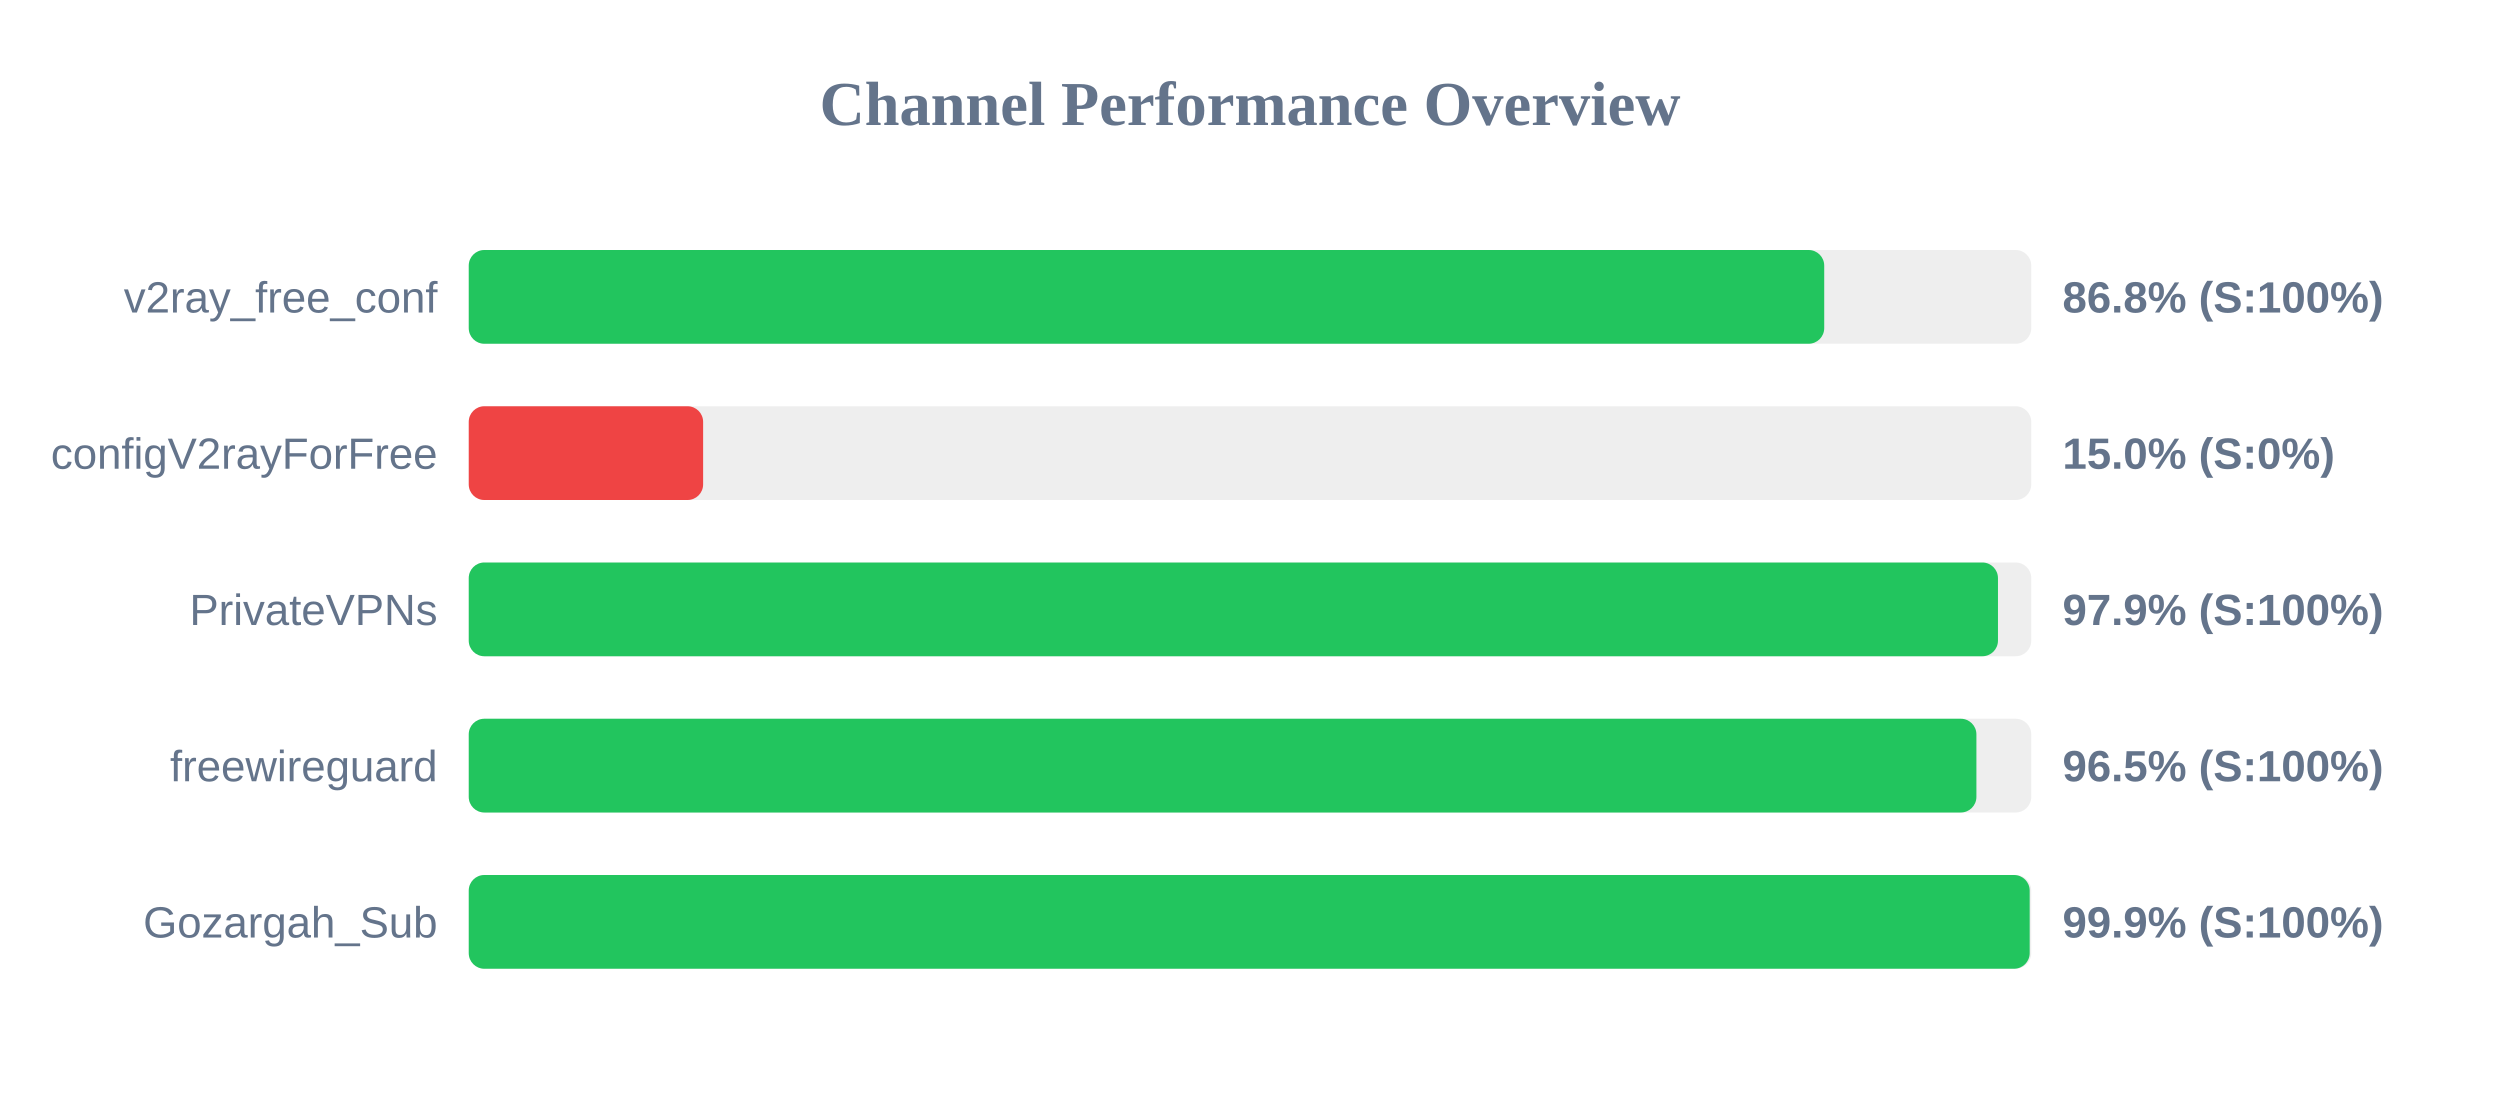
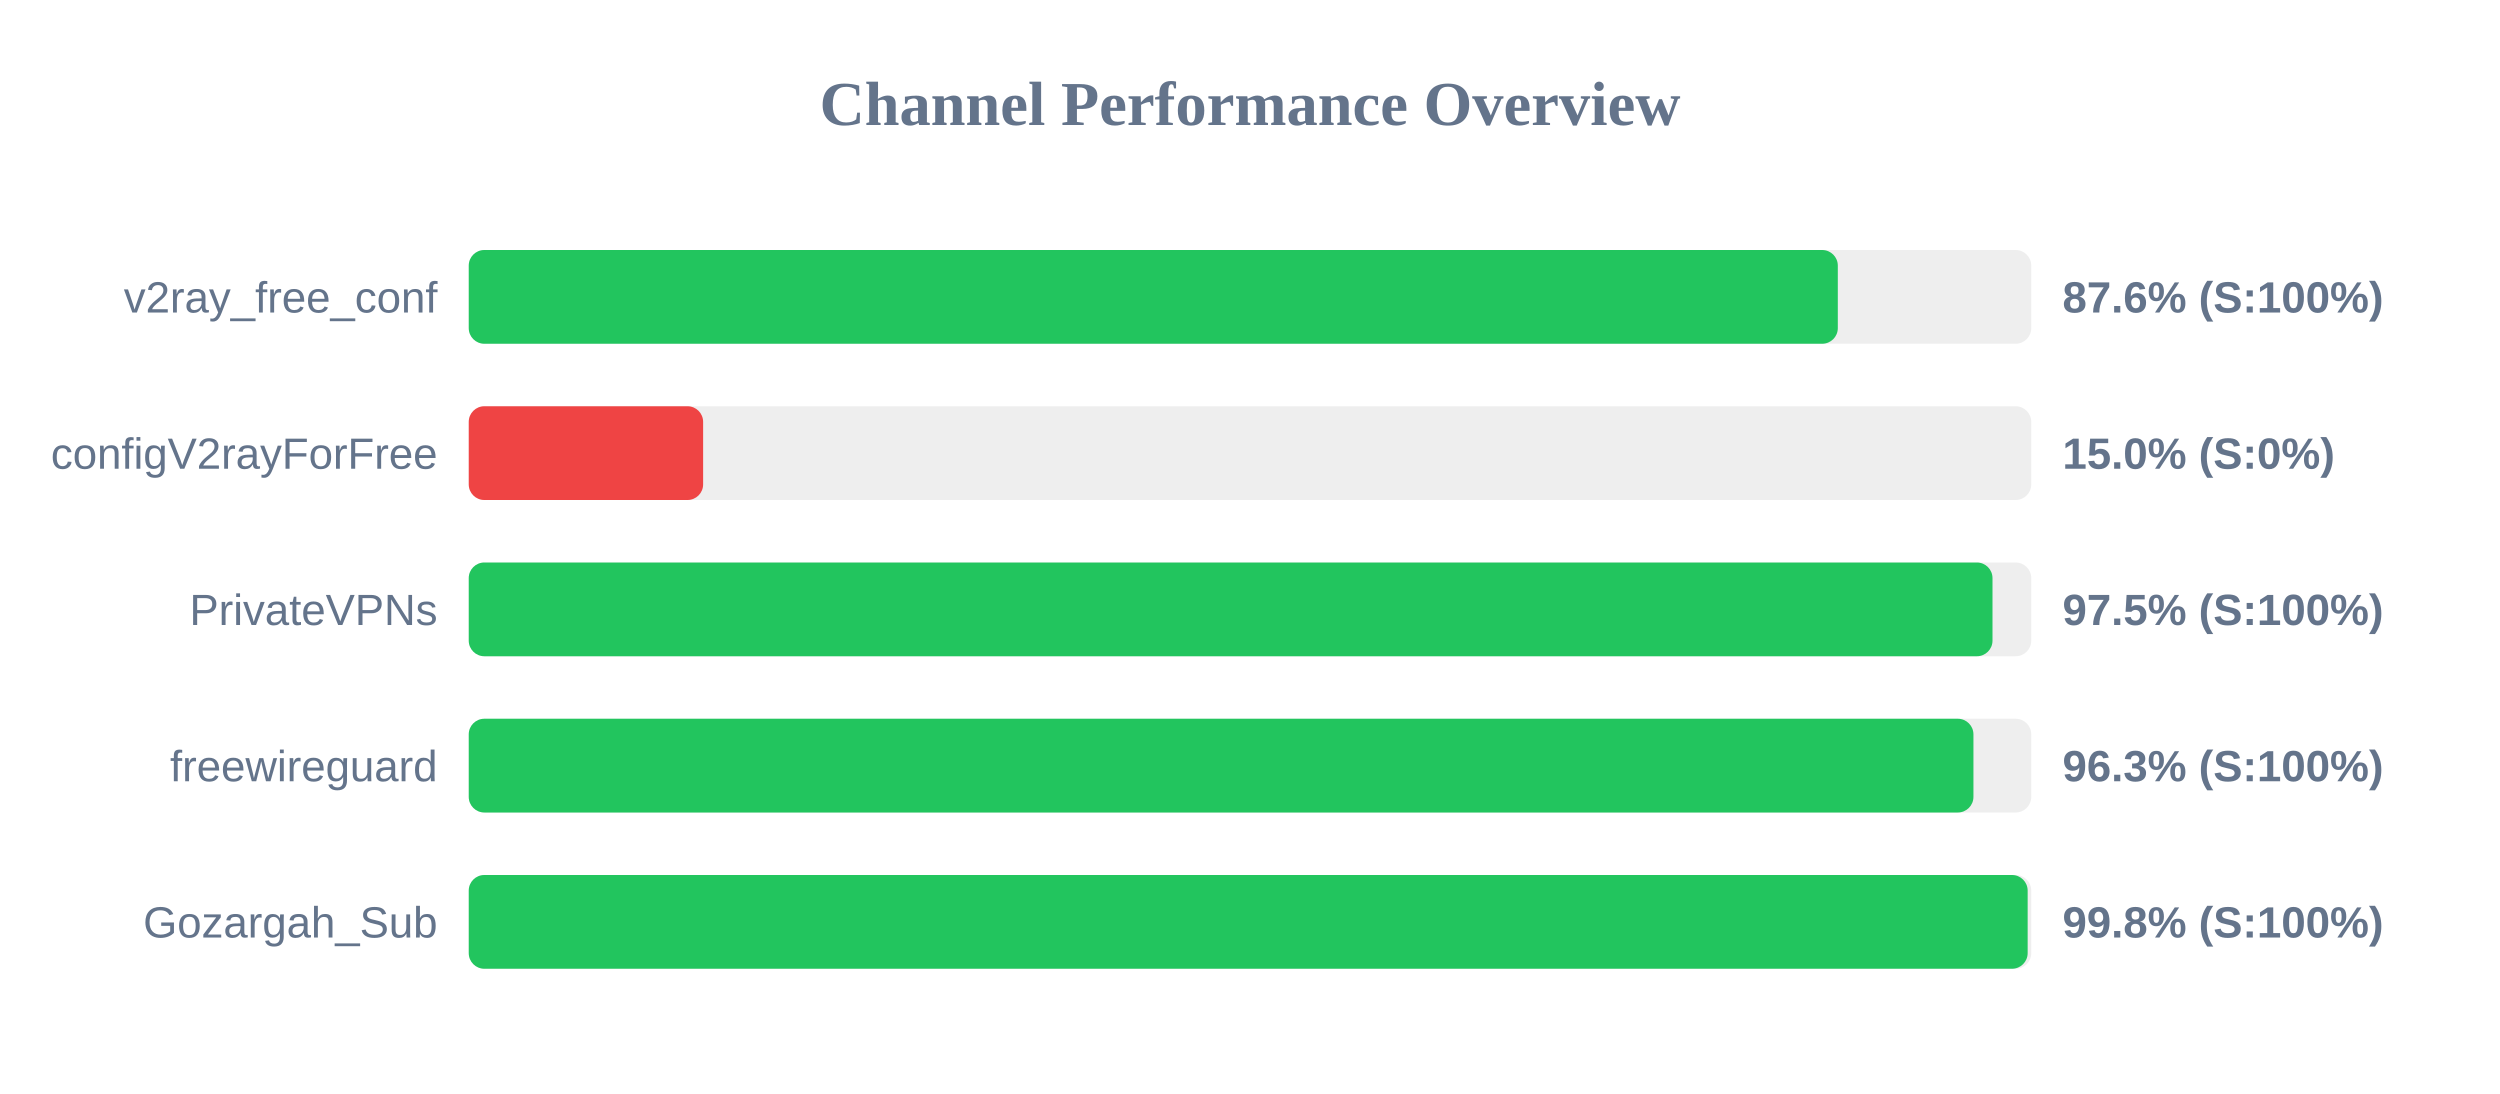
<svg xmlns="http://www.w3.org/2000/svg" width="800" height="350" version="1.1">
  <style>
        .row { font: 14px Arial; fill: #64748b; }
        .score { font: bold 14px Arial; fill: #64748b; }
    </style>
  <text x="400" y="40" text-anchor="middle" font-size="20px" font-weight="bold" fill="#64748b">Channel Performance Overview</text>
  <rect x="150" y="80" width="500" height="30" fill="#eee" rx="5" />
-   <rect x="150" y="80" width="433.75" height="30" fill="#22c55e" rx="5" />
+   <rect x="150" y="80" width="438.1" height="30" fill="#22c55e" rx="5" />
  <text x="140" y="100" text-anchor="end" class="row">v2ray_free_conf</text>
-   <text x="660" y="100" text-anchor="start" class="score">86.8% (S:100%)</text>
+   <text x="660" y="100" text-anchor="start" class="score">87.6% (S:100%)</text>
  <rect x="150" y="130" width="500" height="30" fill="#eee" rx="5" />
  <rect x="150" y="130" width="75.0" height="30" fill="#ef4444" rx="5" />
  <text x="140" y="150" text-anchor="end" class="row">configV2rayForFree</text>
  <text x="660" y="150" text-anchor="start" class="score">15.0% (S:0%)</text>
  <rect x="150" y="180" width="500" height="30" fill="#eee" rx="5" />
-   <rect x="150" y="180" width="489.35" height="30" fill="#22c55e" rx="5" />
+   <rect x="150" y="180" width="487.6" height="30" fill="#22c55e" rx="5" />
  <text x="140" y="200" text-anchor="end" class="row">PrivateVPNs</text>
-   <text x="660" y="200" text-anchor="start" class="score">97.9% (S:100%)</text>
+   <text x="660" y="200" text-anchor="start" class="score">97.5% (S:100%)</text>
  <rect x="150" y="230" width="500" height="30" fill="#eee" rx="5" />
-   <rect x="150" y="230" width="482.45" height="30" fill="#22c55e" rx="5" />
+   <rect x="150" y="230" width="481.5" height="30" fill="#22c55e" rx="5" />
  <text x="140" y="250" text-anchor="end" class="row">freewireguard</text>
-   <text x="660" y="250" text-anchor="start" class="score">96.5% (S:100%)</text>
+   <text x="660" y="250" text-anchor="start" class="score">96.3% (S:100%)</text>
  <rect x="150" y="280" width="500" height="30" fill="#eee" rx="5" />
-   <rect x="150" y="280" width="499.5" height="30" fill="#22c55e" rx="5" />
+   <rect x="150" y="280" width="498.85" height="30" fill="#22c55e" rx="5" />
  <text x="140" y="300" text-anchor="end" class="row">Gozargah_Sub</text>
-   <text x="660" y="300" text-anchor="start" class="score">99.9% (S:100%)</text>
+   <text x="660" y="300" text-anchor="start" class="score">99.8% (S:100%)</text>
</svg>
